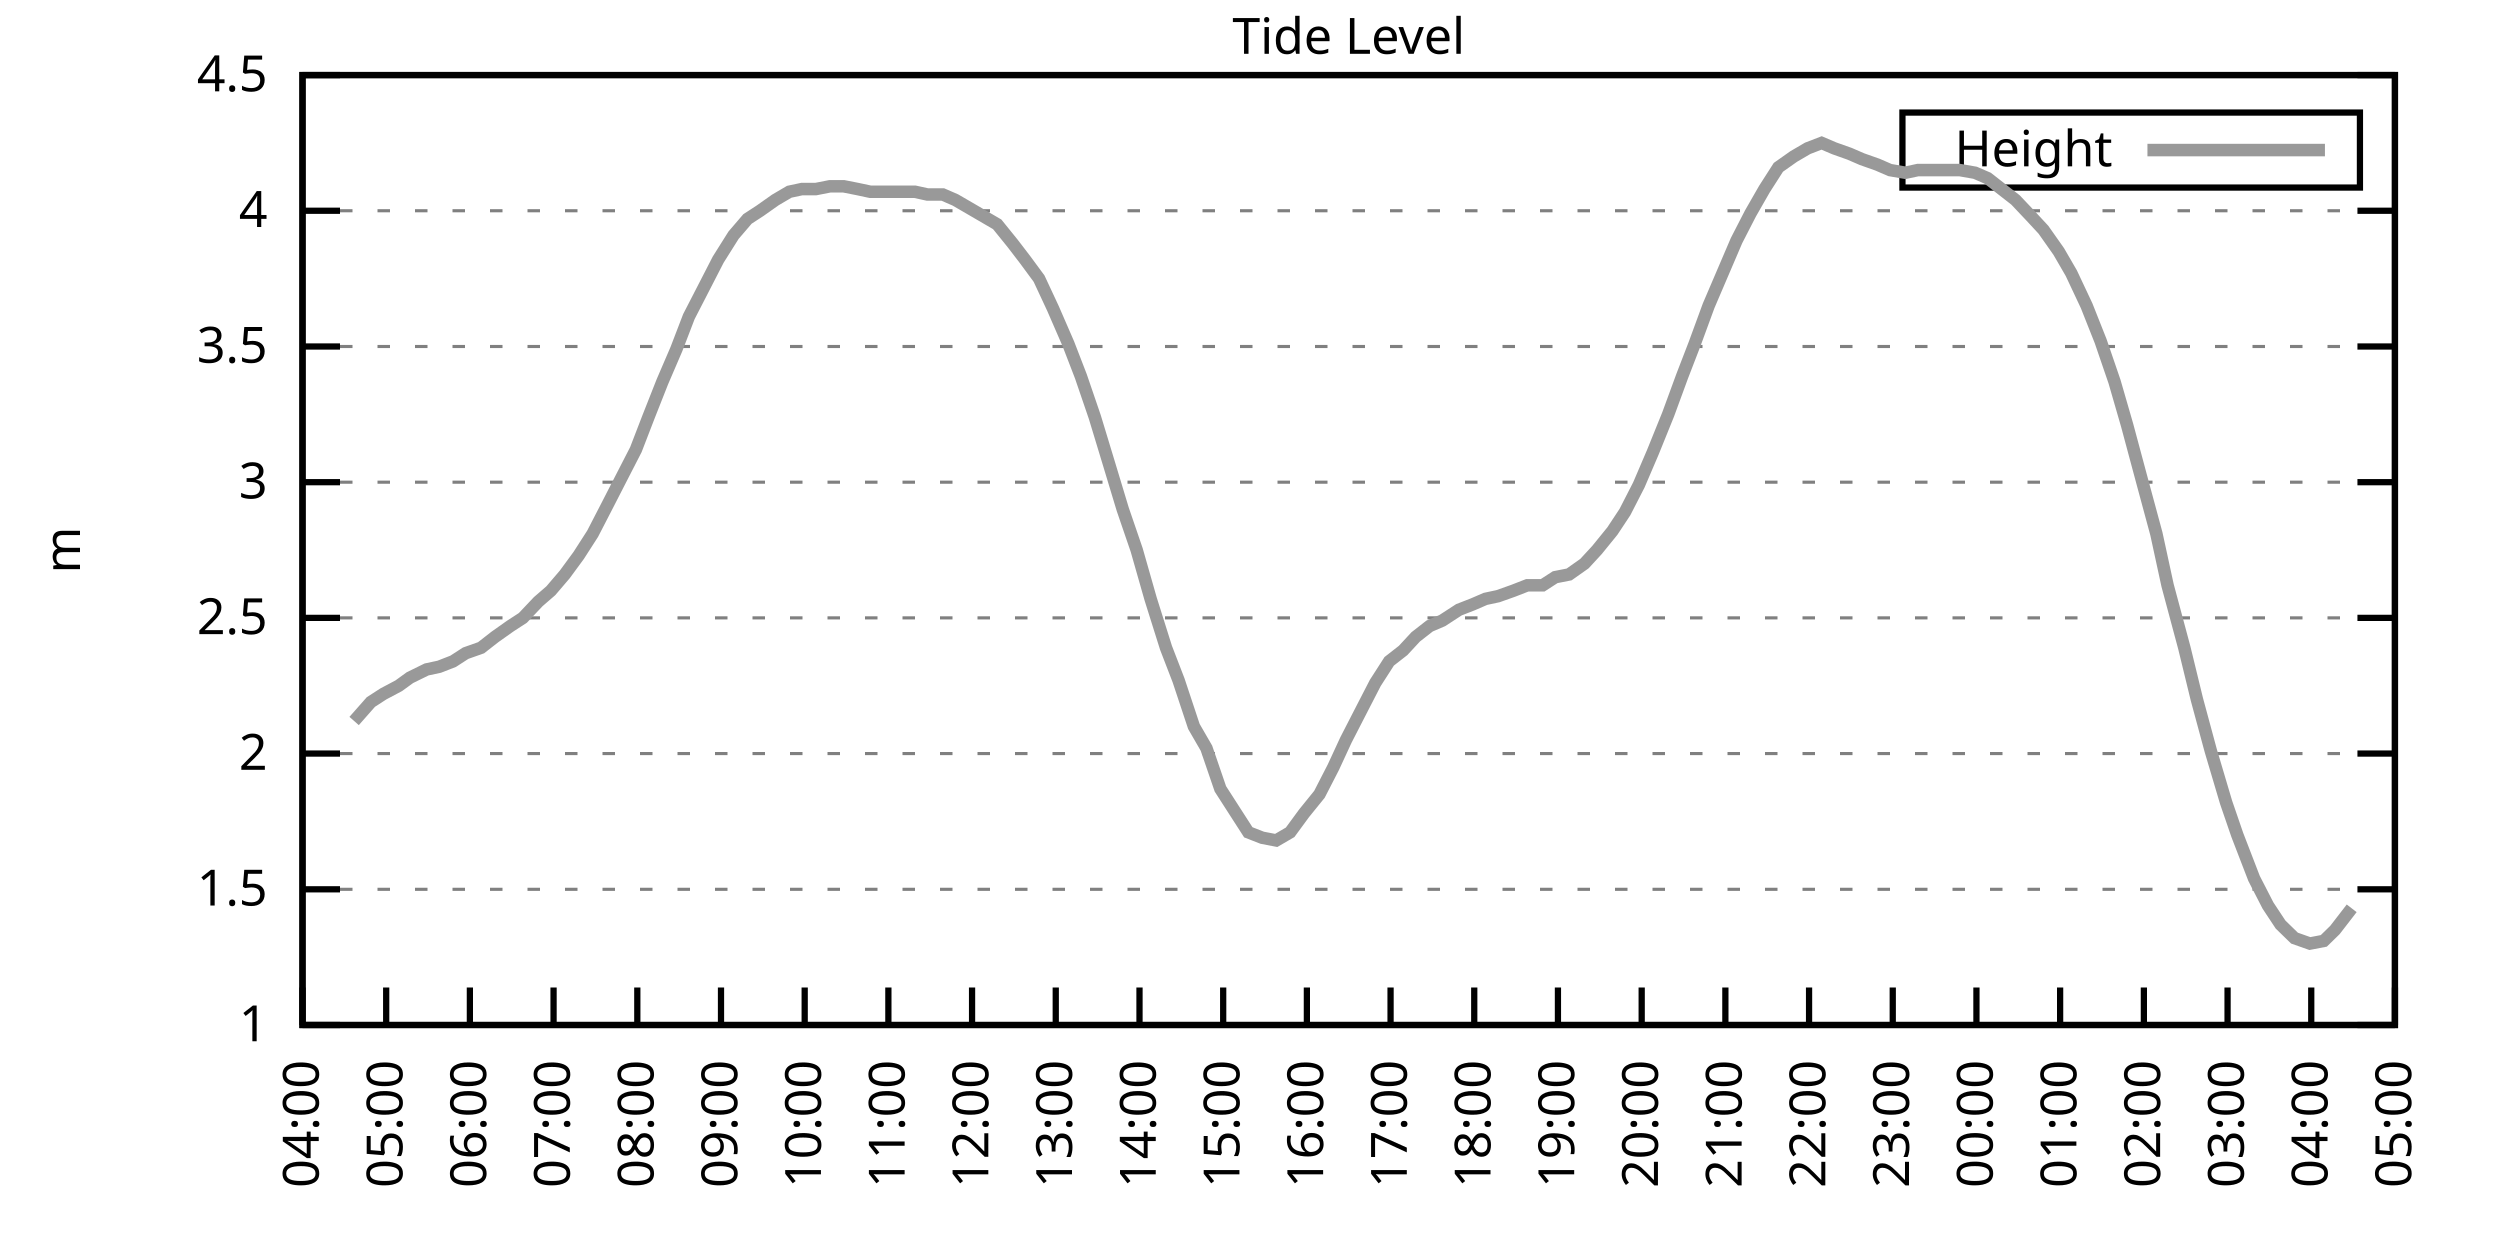
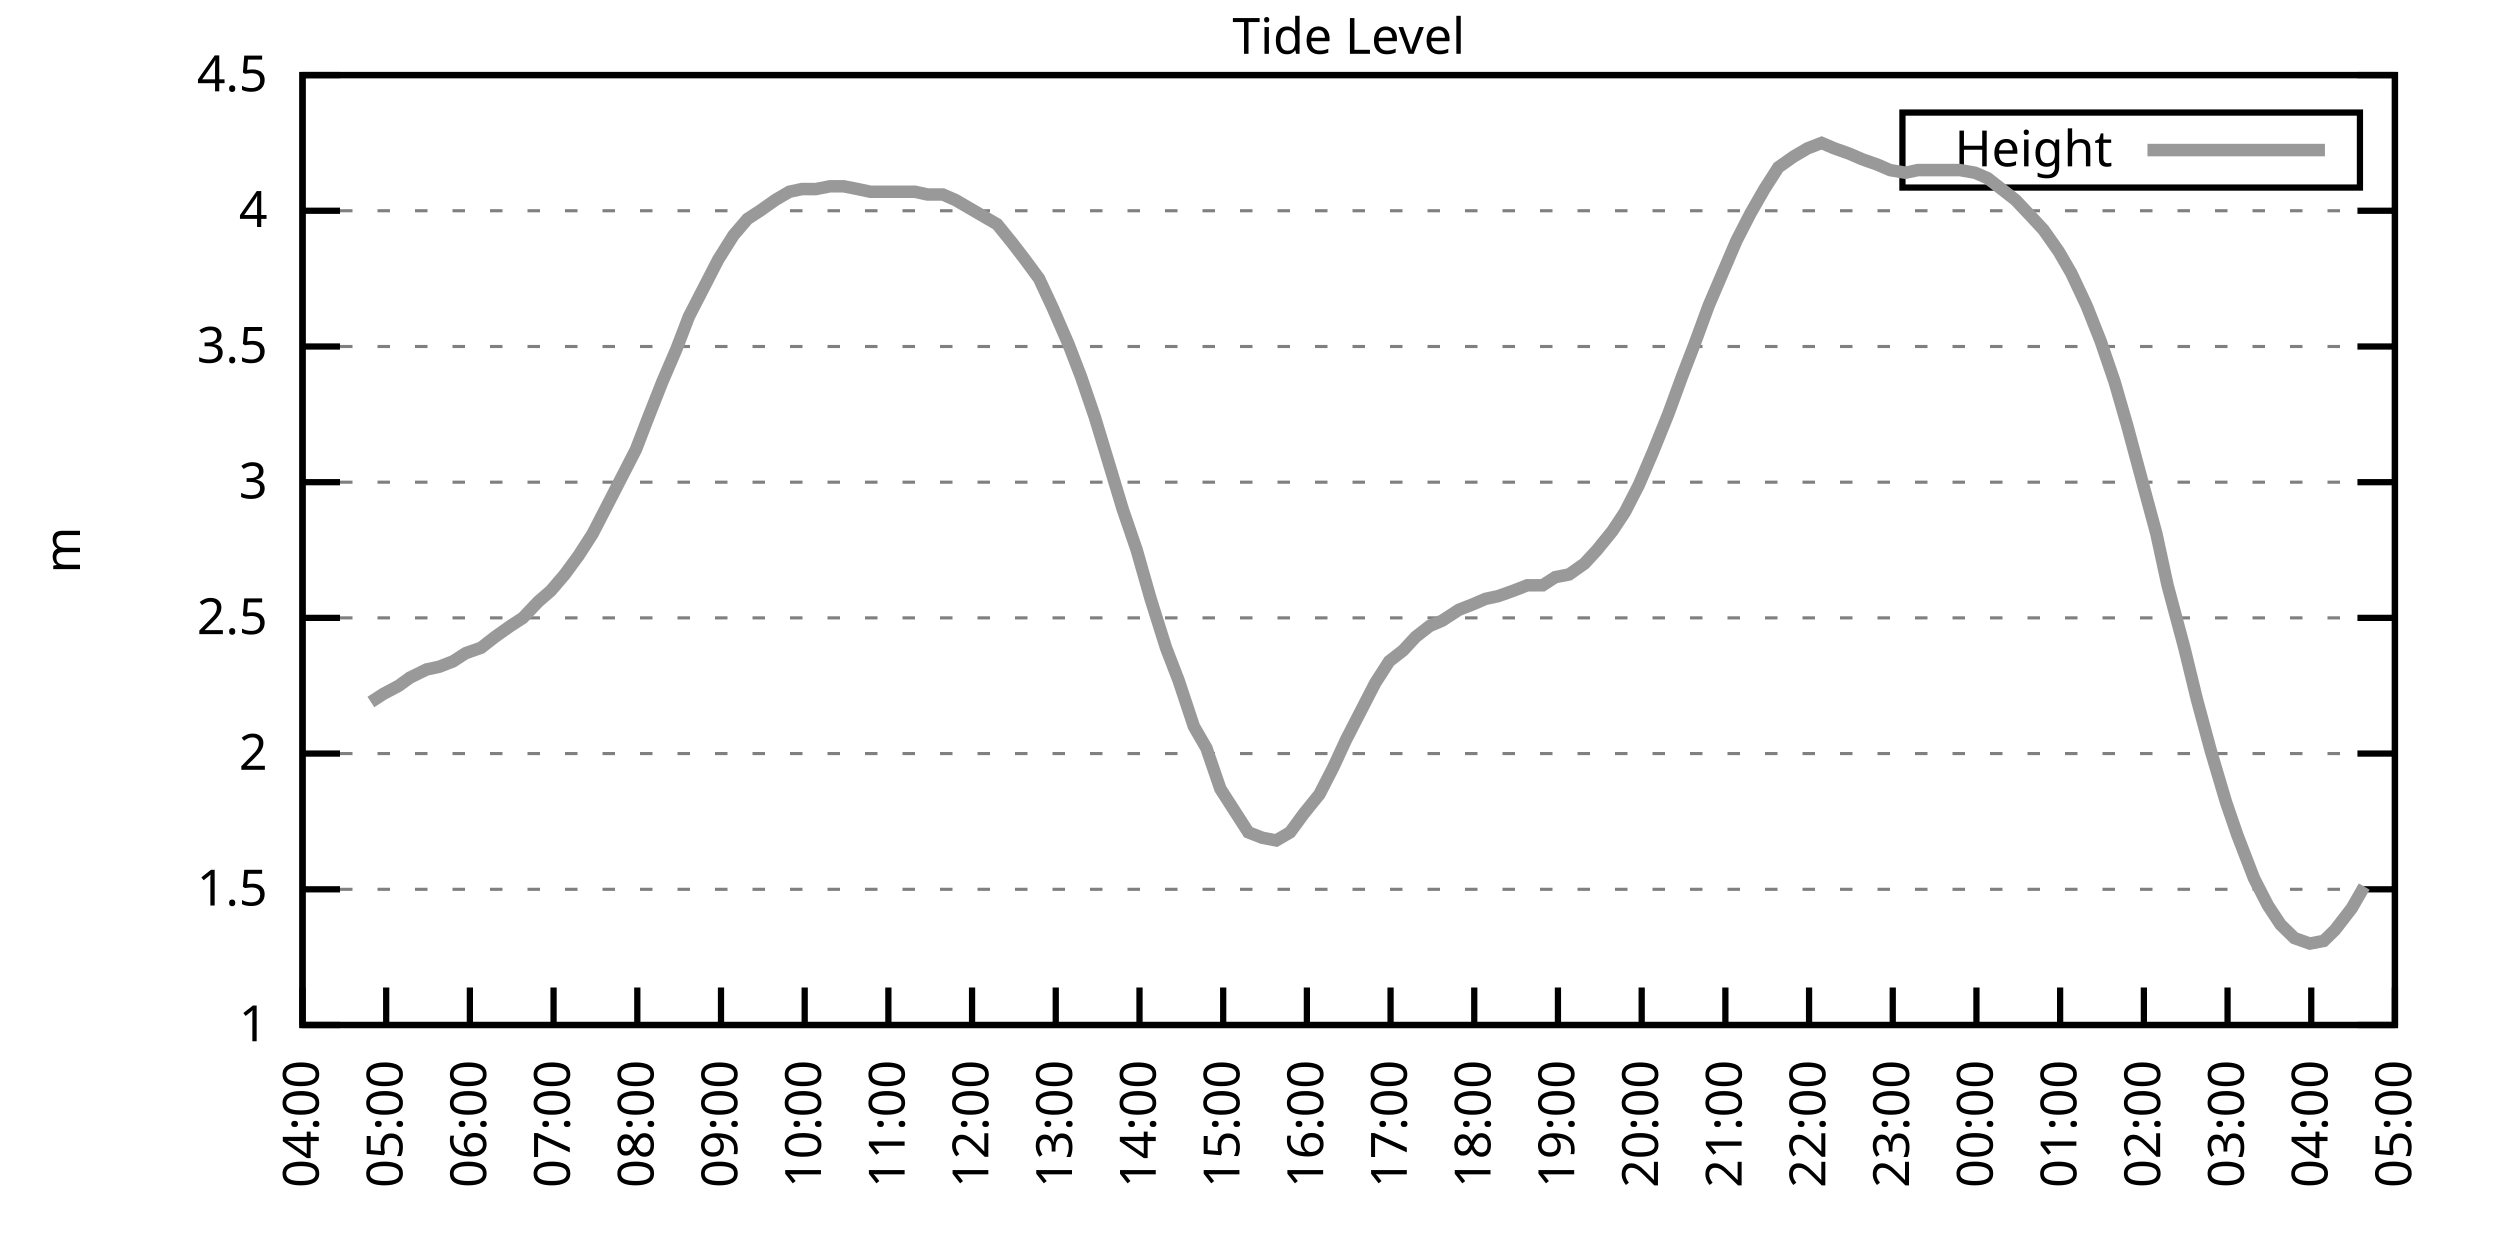
<svg xmlns="http://www.w3.org/2000/svg" xmlns:xlink="http://www.w3.org/1999/xlink" width="400" height="200" viewBox="0 0 400 200">
  <g id="gnuplot_canvas">
    <rect x="0" y="0" width="400" height="200" fill="none" />
    <defs>
      <circle id="gpDot" r="0.5" stroke-width="0.5" stroke="currentColor" />
      <path id="gpPt0" stroke-width="0.333" stroke="currentColor" d="M-1,0 h2 M0,-1 v2" />
      <path id="gpPt1" stroke-width="0.333" stroke="currentColor" d="M-1,-1 L1,1 M1,-1 L-1,1" />
      <path id="gpPt2" stroke-width="0.333" stroke="currentColor" d="M-1,0 L1,0 M0,-1 L0,1 M-1,-1 L1,1 M-1,1 L1,-1" />
      <rect id="gpPt3" stroke-width="0.333" stroke="currentColor" x="-1" y="-1" width="2" height="2" />
      <rect id="gpPt4" stroke-width="0.333" stroke="currentColor" fill="currentColor" x="-1" y="-1" width="2" height="2" />
      <circle id="gpPt5" stroke-width="0.333" stroke="currentColor" cx="0" cy="0" r="1" />
      <use xlink:href="#gpPt5" id="gpPt6" fill="currentColor" stroke="none" />
      <path id="gpPt7" stroke-width="0.333" stroke="currentColor" d="M0,-1.33 L-1.33,0.67 L1.33,0.67 z" />
      <use xlink:href="#gpPt7" id="gpPt8" fill="currentColor" stroke="none" />
      <use xlink:href="#gpPt7" id="gpPt9" stroke="currentColor" transform="rotate(180)" />
      <use xlink:href="#gpPt9" id="gpPt10" fill="currentColor" stroke="none" />
      <use xlink:href="#gpPt3" id="gpPt11" stroke="currentColor" transform="rotate(45)" />
      <use xlink:href="#gpPt11" id="gpPt12" fill="currentColor" stroke="none" />
      <path id="gpPt13" stroke-width="0.333" stroke="currentColor" d="M0,1.330 L1.265,0.411 L0.782,-1.067 L-0.782,-1.076 L-1.265,0.411 z" />
      <use xlink:href="#gpPt13" id="gpPt14" fill="currentColor" stroke="none" />
      <filter id="textbox" filterUnits="objectBoundingBox" x="0" y="0" height="1" width="1">
        <feFlood flood-color="white" flood-opacity="1" result="bgnd" />
        <feComposite in="SourceGraphic" in2="bgnd" operator="atop" />
      </filter>
      <filter id="greybox" filterUnits="objectBoundingBox" x="0" y="0" height="1" width="1">
        <feFlood flood-color="lightgrey" flood-opacity="1" result="grey" />
        <feComposite in="SourceGraphic" in2="grey" operator="atop" />
      </filter>
    </defs>
    <g fill="none" color="white" stroke="currentColor" stroke-width="1.00" stroke-linecap="butt" stroke-linejoin="miter">
</g>
    <g fill="none" color="black" stroke="currentColor" stroke-width="1.00" stroke-linecap="butt" stroke-linejoin="miter">
      <g stroke="none" shape-rendering="crispEdges">
        <polygon fill="rgb(255, 255, 255)" points="48.40,164.00 383.18,164.00 383.18,12.02 48.40,12.02 " />
      </g>
    </g>
    <g fill="none" color="black" stroke="currentColor" stroke-width="1.00" stroke-linecap="butt" stroke-linejoin="miter">
</g>
    <g fill="none" color="black" stroke="black" stroke-width="0.50" stroke-linecap="butt" stroke-linejoin="miter">
</g>
    <g fill="none" color="gray" stroke="currentColor" stroke-width="0.50" stroke-linecap="butt" stroke-linejoin="miter">
      <path stroke="gray" stroke-dasharray="2,4" class="gridline" d="M48.40,164.00 L383.19,164.00  " />
    </g>
    <g fill="none" color="gray" stroke="gray" stroke-width="1.00" stroke-linecap="butt" stroke-linejoin="miter">
</g>
    <g fill="none" color="black" stroke="currentColor" stroke-width="1.00" stroke-linecap="butt" stroke-linejoin="miter">
      <path stroke="black" d="M48.40,164.00 L54.40,164.00 M383.19,164.00 L377.19,164.00  " />
      <g transform="translate(42.80,166.60)" stroke="none" fill="black" font-family="Sans" font-size="8.00" text-anchor="end">
        <text>
          <tspan font-family="Sans"> 1</tspan>
        </text>
      </g>
    </g>
    <g fill="none" color="black" stroke="currentColor" stroke-width="1.00" stroke-linecap="butt" stroke-linejoin="miter">
</g>
    <g fill="none" color="black" stroke="black" stroke-width="0.50" stroke-linecap="butt" stroke-linejoin="miter">
</g>
    <g fill="none" color="gray" stroke="currentColor" stroke-width="0.50" stroke-linecap="butt" stroke-linejoin="miter">
      <path stroke="gray" stroke-dasharray="2,4" class="gridline" d="M48.40,142.29 L383.19,142.29  " />
    </g>
    <g fill="none" color="gray" stroke="gray" stroke-width="1.00" stroke-linecap="butt" stroke-linejoin="miter">
</g>
    <g fill="none" color="black" stroke="currentColor" stroke-width="1.00" stroke-linecap="butt" stroke-linejoin="miter">
      <path stroke="black" d="M48.40,142.29 L54.40,142.29 M383.19,142.29 L377.19,142.29  " />
      <g transform="translate(42.80,144.89)" stroke="none" fill="black" font-family="Sans" font-size="8.00" text-anchor="end">
        <text>
          <tspan font-family="Sans"> 1.5</tspan>
        </text>
      </g>
    </g>
    <g fill="none" color="black" stroke="currentColor" stroke-width="1.00" stroke-linecap="butt" stroke-linejoin="miter">
</g>
    <g fill="none" color="black" stroke="black" stroke-width="0.50" stroke-linecap="butt" stroke-linejoin="miter">
</g>
    <g fill="none" color="gray" stroke="currentColor" stroke-width="0.50" stroke-linecap="butt" stroke-linejoin="miter">
      <path stroke="gray" stroke-dasharray="2,4" class="gridline" d="M48.40,120.57 L383.19,120.57  " />
    </g>
    <g fill="none" color="gray" stroke="gray" stroke-width="1.00" stroke-linecap="butt" stroke-linejoin="miter">
</g>
    <g fill="none" color="black" stroke="currentColor" stroke-width="1.00" stroke-linecap="butt" stroke-linejoin="miter">
      <path stroke="black" d="M48.40,120.57 L54.40,120.57 M383.19,120.57 L377.19,120.57  " />
      <g transform="translate(42.80,123.17)" stroke="none" fill="black" font-family="Sans" font-size="8.00" text-anchor="end">
        <text>
          <tspan font-family="Sans"> 2</tspan>
        </text>
      </g>
    </g>
    <g fill="none" color="black" stroke="currentColor" stroke-width="1.00" stroke-linecap="butt" stroke-linejoin="miter">
</g>
    <g fill="none" color="black" stroke="black" stroke-width="0.50" stroke-linecap="butt" stroke-linejoin="miter">
</g>
    <g fill="none" color="gray" stroke="currentColor" stroke-width="0.50" stroke-linecap="butt" stroke-linejoin="miter">
      <path stroke="gray" stroke-dasharray="2,4" class="gridline" d="M48.40,98.86 L383.19,98.86  " />
    </g>
    <g fill="none" color="gray" stroke="gray" stroke-width="1.00" stroke-linecap="butt" stroke-linejoin="miter">
</g>
    <g fill="none" color="black" stroke="currentColor" stroke-width="1.00" stroke-linecap="butt" stroke-linejoin="miter">
      <path stroke="black" d="M48.40,98.86 L54.40,98.86 M383.19,98.86 L377.19,98.86  " />
      <g transform="translate(42.80,101.46)" stroke="none" fill="black" font-family="Sans" font-size="8.00" text-anchor="end">
        <text>
          <tspan font-family="Sans"> 2.5</tspan>
        </text>
      </g>
    </g>
    <g fill="none" color="black" stroke="currentColor" stroke-width="1.00" stroke-linecap="butt" stroke-linejoin="miter">
</g>
    <g fill="none" color="black" stroke="black" stroke-width="0.50" stroke-linecap="butt" stroke-linejoin="miter">
</g>
    <g fill="none" color="gray" stroke="currentColor" stroke-width="0.50" stroke-linecap="butt" stroke-linejoin="miter">
      <path stroke="gray" stroke-dasharray="2,4" class="gridline" d="M48.40,77.15 L383.19,77.15  " />
    </g>
    <g fill="none" color="gray" stroke="gray" stroke-width="1.00" stroke-linecap="butt" stroke-linejoin="miter">
</g>
    <g fill="none" color="black" stroke="currentColor" stroke-width="1.00" stroke-linecap="butt" stroke-linejoin="miter">
      <path stroke="black" d="M48.40,77.15 L54.40,77.15 M383.19,77.15 L377.19,77.15  " />
      <g transform="translate(42.80,79.75)" stroke="none" fill="black" font-family="Sans" font-size="8.00" text-anchor="end">
        <text>
          <tspan font-family="Sans"> 3</tspan>
        </text>
      </g>
    </g>
    <g fill="none" color="black" stroke="currentColor" stroke-width="1.00" stroke-linecap="butt" stroke-linejoin="miter">
</g>
    <g fill="none" color="black" stroke="black" stroke-width="0.50" stroke-linecap="butt" stroke-linejoin="miter">
</g>
    <g fill="none" color="gray" stroke="currentColor" stroke-width="0.50" stroke-linecap="butt" stroke-linejoin="miter">
      <path stroke="gray" stroke-dasharray="2,4" class="gridline" d="M48.40,55.44 L383.19,55.44  " />
    </g>
    <g fill="none" color="gray" stroke="gray" stroke-width="1.00" stroke-linecap="butt" stroke-linejoin="miter">
</g>
    <g fill="none" color="black" stroke="currentColor" stroke-width="1.00" stroke-linecap="butt" stroke-linejoin="miter">
      <path stroke="black" d="M48.40,55.44 L54.40,55.44 M383.19,55.44 L377.19,55.44  " />
      <g transform="translate(42.80,58.04)" stroke="none" fill="black" font-family="Sans" font-size="8.00" text-anchor="end">
        <text>
          <tspan font-family="Sans"> 3.5</tspan>
        </text>
      </g>
    </g>
    <g fill="none" color="black" stroke="currentColor" stroke-width="1.00" stroke-linecap="butt" stroke-linejoin="miter">
</g>
    <g fill="none" color="black" stroke="black" stroke-width="0.50" stroke-linecap="butt" stroke-linejoin="miter">
</g>
    <g fill="none" color="gray" stroke="currentColor" stroke-width="0.50" stroke-linecap="butt" stroke-linejoin="miter">
      <path stroke="gray" stroke-dasharray="2,4" class="gridline" d="M48.40,33.72 L383.19,33.72  " />
    </g>
    <g fill="none" color="gray" stroke="gray" stroke-width="1.00" stroke-linecap="butt" stroke-linejoin="miter">
</g>
    <g fill="none" color="black" stroke="currentColor" stroke-width="1.00" stroke-linecap="butt" stroke-linejoin="miter">
      <path stroke="black" d="M48.40,33.72 L54.40,33.72 M383.19,33.72 L377.19,33.72  " />
      <g transform="translate(42.80,36.32)" stroke="none" fill="black" font-family="Sans" font-size="8.00" text-anchor="end">
        <text>
          <tspan font-family="Sans"> 4</tspan>
        </text>
      </g>
    </g>
    <g fill="none" color="black" stroke="currentColor" stroke-width="1.00" stroke-linecap="butt" stroke-linejoin="miter">
</g>
    <g fill="none" color="black" stroke="black" stroke-width="0.50" stroke-linecap="butt" stroke-linejoin="miter">
</g>
    <g fill="none" color="gray" stroke="currentColor" stroke-width="0.50" stroke-linecap="butt" stroke-linejoin="miter">
      <path stroke="gray" stroke-dasharray="2,4" class="gridline" d="M48.40,12.01 L383.19,12.01  " />
    </g>
    <g fill="none" color="gray" stroke="gray" stroke-width="1.00" stroke-linecap="butt" stroke-linejoin="miter">
</g>
    <g fill="none" color="black" stroke="currentColor" stroke-width="1.00" stroke-linecap="butt" stroke-linejoin="miter">
      <path stroke="black" d="M48.40,12.01 L54.40,12.01 M383.19,12.01 L377.19,12.01  " />
      <g transform="translate(42.80,14.61)" stroke="none" fill="black" font-family="Sans" font-size="8.00" text-anchor="end">
        <text>
          <tspan font-family="Sans"> 4.5</tspan>
        </text>
      </g>
    </g>
    <g fill="none" color="black" stroke="currentColor" stroke-width="1.00" stroke-linecap="butt" stroke-linejoin="miter">
      <path stroke="black" d="M48.40,164.00 L48.40,158.00  " />
      <g transform="translate(51.00,169.60) rotate(270.00)" stroke="none" fill="black" font-family="Sans" font-size="8.00" text-anchor="end">
        <text>
          <tspan font-family="Sans">04:00</tspan>
        </text>
      </g>
    </g>
    <g fill="none" color="black" stroke="currentColor" stroke-width="1.00" stroke-linecap="butt" stroke-linejoin="miter">
      <path stroke="black" d="M61.79,164.00 L61.79,158.00  " />
      <g transform="translate(64.39,169.60) rotate(270.00)" stroke="none" fill="black" font-family="Sans" font-size="8.00" text-anchor="end">
        <text>
          <tspan font-family="Sans">05:00</tspan>
        </text>
      </g>
    </g>
    <g fill="none" color="black" stroke="currentColor" stroke-width="1.00" stroke-linecap="butt" stroke-linejoin="miter">
      <path stroke="black" d="M75.18,164.00 L75.18,158.00  " />
      <g transform="translate(77.78,169.60) rotate(270.00)" stroke="none" fill="black" font-family="Sans" font-size="8.00" text-anchor="end">
        <text>
          <tspan font-family="Sans">06:00</tspan>
        </text>
      </g>
    </g>
    <g fill="none" color="black" stroke="currentColor" stroke-width="1.00" stroke-linecap="butt" stroke-linejoin="miter">
      <path stroke="black" d="M88.57,164.00 L88.57,158.00  " />
      <g transform="translate(91.17,169.60) rotate(270.00)" stroke="none" fill="black" font-family="Sans" font-size="8.00" text-anchor="end">
        <text>
          <tspan font-family="Sans">07:00</tspan>
        </text>
      </g>
    </g>
    <g fill="none" color="black" stroke="currentColor" stroke-width="1.00" stroke-linecap="butt" stroke-linejoin="miter">
      <path stroke="black" d="M101.97,164.00 L101.97,158.00  " />
      <g transform="translate(104.57,169.60) rotate(270.00)" stroke="none" fill="black" font-family="Sans" font-size="8.00" text-anchor="end">
        <text>
          <tspan font-family="Sans">08:00</tspan>
        </text>
      </g>
    </g>
    <g fill="none" color="black" stroke="currentColor" stroke-width="1.00" stroke-linecap="butt" stroke-linejoin="miter">
      <path stroke="black" d="M115.36,164.00 L115.36,158.00  " />
      <g transform="translate(117.96,169.60) rotate(270.00)" stroke="none" fill="black" font-family="Sans" font-size="8.00" text-anchor="end">
        <text>
          <tspan font-family="Sans">09:00</tspan>
        </text>
      </g>
    </g>
    <g fill="none" color="black" stroke="currentColor" stroke-width="1.00" stroke-linecap="butt" stroke-linejoin="miter">
      <path stroke="black" d="M128.75,164.00 L128.75,158.00  " />
      <g transform="translate(131.35,169.60) rotate(270.00)" stroke="none" fill="black" font-family="Sans" font-size="8.00" text-anchor="end">
        <text>
          <tspan font-family="Sans">10:00</tspan>
        </text>
      </g>
    </g>
    <g fill="none" color="black" stroke="currentColor" stroke-width="1.00" stroke-linecap="butt" stroke-linejoin="miter">
      <path stroke="black" d="M142.14,164.00 L142.14,158.00  " />
      <g transform="translate(144.74,169.60) rotate(270.00)" stroke="none" fill="black" font-family="Sans" font-size="8.00" text-anchor="end">
        <text>
          <tspan font-family="Sans">11:00</tspan>
        </text>
      </g>
    </g>
    <g fill="none" color="black" stroke="currentColor" stroke-width="1.00" stroke-linecap="butt" stroke-linejoin="miter">
      <path stroke="black" d="M155.53,164.00 L155.53,158.00  " />
      <g transform="translate(158.13,169.60) rotate(270.00)" stroke="none" fill="black" font-family="Sans" font-size="8.00" text-anchor="end">
        <text>
          <tspan font-family="Sans">12:00</tspan>
        </text>
      </g>
    </g>
    <g fill="none" color="black" stroke="currentColor" stroke-width="1.00" stroke-linecap="butt" stroke-linejoin="miter">
      <path stroke="black" d="M168.92,164.00 L168.92,158.00  " />
      <g transform="translate(171.52,169.60) rotate(270.00)" stroke="none" fill="black" font-family="Sans" font-size="8.00" text-anchor="end">
        <text>
          <tspan font-family="Sans">13:00</tspan>
        </text>
      </g>
    </g>
    <g fill="none" color="black" stroke="currentColor" stroke-width="1.00" stroke-linecap="butt" stroke-linejoin="miter">
      <path stroke="black" d="M182.32,164.00 L182.32,158.00  " />
      <g transform="translate(184.92,169.60) rotate(270.00)" stroke="none" fill="black" font-family="Sans" font-size="8.00" text-anchor="end">
        <text>
          <tspan font-family="Sans">14:00</tspan>
        </text>
      </g>
    </g>
    <g fill="none" color="black" stroke="currentColor" stroke-width="1.00" stroke-linecap="butt" stroke-linejoin="miter">
      <path stroke="black" d="M195.71,164.00 L195.71,158.00  " />
      <g transform="translate(198.31,169.60) rotate(270.00)" stroke="none" fill="black" font-family="Sans" font-size="8.00" text-anchor="end">
        <text>
          <tspan font-family="Sans">15:00</tspan>
        </text>
      </g>
    </g>
    <g fill="none" color="black" stroke="currentColor" stroke-width="1.00" stroke-linecap="butt" stroke-linejoin="miter">
      <path stroke="black" d="M209.10,164.00 L209.10,158.00  " />
      <g transform="translate(211.70,169.60) rotate(270.00)" stroke="none" fill="black" font-family="Sans" font-size="8.00" text-anchor="end">
        <text>
          <tspan font-family="Sans">16:00</tspan>
        </text>
      </g>
    </g>
    <g fill="none" color="black" stroke="currentColor" stroke-width="1.00" stroke-linecap="butt" stroke-linejoin="miter">
      <path stroke="black" d="M222.49,164.00 L222.49,158.00  " />
      <g transform="translate(225.09,169.60) rotate(270.00)" stroke="none" fill="black" font-family="Sans" font-size="8.00" text-anchor="end">
        <text>
          <tspan font-family="Sans">17:00</tspan>
        </text>
      </g>
    </g>
    <g fill="none" color="black" stroke="currentColor" stroke-width="1.00" stroke-linecap="butt" stroke-linejoin="miter">
      <path stroke="black" d="M235.88,164.00 L235.88,158.00  " />
      <g transform="translate(238.48,169.60) rotate(270.00)" stroke="none" fill="black" font-family="Sans" font-size="8.00" text-anchor="end">
        <text>
          <tspan font-family="Sans">18:00</tspan>
        </text>
      </g>
    </g>
    <g fill="none" color="black" stroke="currentColor" stroke-width="1.00" stroke-linecap="butt" stroke-linejoin="miter">
      <path stroke="black" d="M249.27,164.00 L249.27,158.00  " />
      <g transform="translate(251.87,169.60) rotate(270.00)" stroke="none" fill="black" font-family="Sans" font-size="8.00" text-anchor="end">
        <text>
          <tspan font-family="Sans">19:00</tspan>
        </text>
      </g>
    </g>
    <g fill="none" color="black" stroke="currentColor" stroke-width="1.00" stroke-linecap="butt" stroke-linejoin="miter">
      <path stroke="black" d="M262.67,164.00 L262.67,158.00  " />
      <g transform="translate(265.27,169.60) rotate(270.00)" stroke="none" fill="black" font-family="Sans" font-size="8.00" text-anchor="end">
        <text>
          <tspan font-family="Sans">20:00</tspan>
        </text>
      </g>
    </g>
    <g fill="none" color="black" stroke="currentColor" stroke-width="1.00" stroke-linecap="butt" stroke-linejoin="miter">
      <path stroke="black" d="M276.06,164.00 L276.06,158.00  " />
      <g transform="translate(278.66,169.60) rotate(270.00)" stroke="none" fill="black" font-family="Sans" font-size="8.00" text-anchor="end">
        <text>
          <tspan font-family="Sans">21:00</tspan>
        </text>
      </g>
    </g>
    <g fill="none" color="black" stroke="currentColor" stroke-width="1.00" stroke-linecap="butt" stroke-linejoin="miter">
      <path stroke="black" d="M289.45,164.00 L289.45,158.00  " />
      <g transform="translate(292.05,169.60) rotate(270.00)" stroke="none" fill="black" font-family="Sans" font-size="8.00" text-anchor="end">
        <text>
          <tspan font-family="Sans">22:00</tspan>
        </text>
      </g>
    </g>
    <g fill="none" color="black" stroke="currentColor" stroke-width="1.00" stroke-linecap="butt" stroke-linejoin="miter">
      <path stroke="black" d="M302.84,164.00 L302.84,158.00  " />
      <g transform="translate(305.44,169.60) rotate(270.00)" stroke="none" fill="black" font-family="Sans" font-size="8.00" text-anchor="end">
        <text>
          <tspan font-family="Sans">23:00</tspan>
        </text>
      </g>
    </g>
    <g fill="none" color="black" stroke="currentColor" stroke-width="1.00" stroke-linecap="butt" stroke-linejoin="miter">
      <path stroke="black" d="M316.23,164.00 L316.23,158.00  " />
      <g transform="translate(318.83,169.60) rotate(270.00)" stroke="none" fill="black" font-family="Sans" font-size="8.00" text-anchor="end">
        <text>
          <tspan font-family="Sans">00:00</tspan>
        </text>
      </g>
    </g>
    <g fill="none" color="black" stroke="currentColor" stroke-width="1.00" stroke-linecap="butt" stroke-linejoin="miter">
      <path stroke="black" d="M329.62,164.00 L329.62,158.00  " />
      <g transform="translate(332.22,169.60) rotate(270.00)" stroke="none" fill="black" font-family="Sans" font-size="8.00" text-anchor="end">
        <text>
          <tspan font-family="Sans">01:00</tspan>
        </text>
      </g>
    </g>
    <g fill="none" color="black" stroke="currentColor" stroke-width="1.00" stroke-linecap="butt" stroke-linejoin="miter">
      <path stroke="black" d="M343.02,164.00 L343.02,158.00  " />
      <g transform="translate(345.62,169.60) rotate(270.00)" stroke="none" fill="black" font-family="Sans" font-size="8.00" text-anchor="end">
        <text>
          <tspan font-family="Sans">02:00</tspan>
        </text>
      </g>
    </g>
    <g fill="none" color="black" stroke="currentColor" stroke-width="1.00" stroke-linecap="butt" stroke-linejoin="miter">
      <path stroke="black" d="M356.41,164.00 L356.41,158.00  " />
      <g transform="translate(359.01,169.60) rotate(270.00)" stroke="none" fill="black" font-family="Sans" font-size="8.00" text-anchor="end">
        <text>
          <tspan font-family="Sans">03:00</tspan>
        </text>
      </g>
    </g>
    <g fill="none" color="black" stroke="currentColor" stroke-width="1.00" stroke-linecap="butt" stroke-linejoin="miter">
      <path stroke="black" d="M369.80,164.00 L369.80,158.00  " />
      <g transform="translate(372.40,169.60) rotate(270.00)" stroke="none" fill="black" font-family="Sans" font-size="8.00" text-anchor="end">
        <text>
          <tspan font-family="Sans">04:00</tspan>
        </text>
      </g>
    </g>
    <g fill="none" color="black" stroke="currentColor" stroke-width="1.00" stroke-linecap="butt" stroke-linejoin="miter">
      <path stroke="black" d="M383.19,164.00 L383.19,158.00  " />
      <g transform="translate(385.79,169.60) rotate(270.00)" stroke="none" fill="black" font-family="Sans" font-size="8.00" text-anchor="end">
        <text>
          <tspan font-family="Sans">05:00</tspan>
        </text>
      </g>
    </g>
    <g fill="none" color="black" stroke="currentColor" stroke-width="1.00" stroke-linecap="butt" stroke-linejoin="miter">
</g>
    <g fill="none" color="black" stroke="currentColor" stroke-width="1.00" stroke-linecap="butt" stroke-linejoin="miter">
      <path stroke="black" d="M48.40,12.01 L48.40,164.00 L383.19,164.00 L383.19,12.01 L48.40,12.01 Z  " />
    </g>
    <g fill="none" color="black" stroke="currentColor" stroke-width="1.00" stroke-linecap="butt" stroke-linejoin="miter">
</g>
    <g fill="none" color="black" stroke="currentColor" stroke-width="1.00" stroke-linecap="butt" stroke-linejoin="miter">
      <path stroke="black" d="M304.39,30.01 L304.39,18.01 L377.59,18.01 L377.59,30.01 L304.39,30.01 Z  " />
    </g>
    <g id="Tide_level_plot_1">
      <g fill="none" color="white" stroke="black" stroke-width="2.00" stroke-linecap="butt" stroke-linejoin="miter">
</g>
      <g fill="none" color="black" stroke="currentColor" stroke-width="2.00" stroke-linecap="butt" stroke-linejoin="miter">
        <g transform="translate(337.99,26.61)" stroke="none" fill="black" font-family="Sans" font-size="8.00" text-anchor="end">
          <text>
            <tspan font-family="Sans">Height</tspan>
          </text>
        </g>
      </g>
      <g fill="none" color="black" stroke="currentColor" stroke-width="2.00" stroke-linecap="butt" stroke-linejoin="miter">
-         <path stroke="rgb(153, 153, 153)" d="M343.59,24.01 L371.99,24.01 M56.66,115.36 L59.34,112.32 L61.35,111.02 L63.80,109.72 L65.59,108.42 L68.26,107.11   L70.27,106.68 L72.50,105.81 L74.51,104.51 L76.97,103.64 L79.20,101.90 L81.66,100.16 L83.66,98.86 L86.12,96.26   L88.13,94.52 L90.36,91.91 L92.59,88.87 L94.82,85.40 L97.06,81.06 L99.29,76.71 L101.74,71.94 L103.75,66.73   L105.98,61.08 L108.22,55.87 L110.22,50.66 L112.68,45.88 L114.91,41.54 L117.37,37.63 L119.60,35.03 L121.61,33.72   L124.06,31.99 L126.29,30.68 L128.30,30.25 L130.54,30.25 L132.77,29.81 L135.00,29.81 L137.23,30.25 L139.24,30.68   L144.15,30.68 L146.38,30.68 L148.39,31.12 L150.85,31.12 L152.85,31.99 L155.09,33.29 L157.32,34.59 L159.55,35.89   L162.01,38.93 L164.01,41.54 L166.25,44.58 L168.48,49.36 L170.93,55.00 L172.94,60.21 L175.17,66.73 L177.41,74.11   L179.64,81.49 L181.87,88.00 L184.10,95.82 L186.56,103.64 L188.57,108.85 L191.02,116.23 L193.03,119.71 L195.26,126.22   L197.49,129.69 L199.73,133.17 L201.96,134.04 L204.19,134.47 L206.42,133.17 L208.65,130.13 L211.11,127.09 L213.34,122.75   L215.35,118.40 L217.80,113.63 L220.04,109.28 L222.27,105.81 L224.50,104.07 L226.51,101.90 L228.74,100.16 L230.75,99.30   L233.43,97.56 L235.66,96.69 L237.67,95.82 L239.68,95.39 L242.13,94.52 L244.36,93.65 L246.82,93.65 L248.83,92.35   L251.06,91.91 L253.51,90.18 L255.52,88.00 L257.98,84.97 L259.99,81.93 L262.22,77.58 L264.45,72.37 L266.91,66.29   L269.14,60.21 L271.15,55.00 L273.38,48.92 L275.61,43.71 L277.84,38.50 L280.07,34.16 L282.31,30.25 L284.54,26.77   L286.99,25.04 L289.23,23.73 L291.46,22.87 L293.47,23.73 L295.92,24.60 L297.93,25.47 L300.39,26.34 L302.39,27.21   L304.85,27.64 L306.86,27.21 L309.31,27.21 L311.54,27.21 L313.55,27.21 L316.01,27.64 L318.02,28.51 L320.25,30.25   L322.48,31.99 L324.94,34.59 L326.95,36.76 L329.40,40.24 L331.41,43.71 L333.86,48.92 L336.10,54.57 L338.33,61.08   L340.34,68.03 L342.79,77.15 L345.02,85.40 L346.81,93.65 L349.49,103.64 L351.50,111.89 L353.73,120.14 L356.18,128.39   L357.97,133.60 L360.65,140.55 L362.88,144.89 L364.89,147.93 L367.12,150.10 L369.58,150.97 L371.81,150.54 L373.59,148.80   L376.27,145.33  " />
+         <path stroke="rgb(153, 153, 153)" d="M343.59,24.01 L371.99,24.01 M59.34,112.32 L61.35,111.02 L63.80,109.72 L65.59,108.42 L68.26,107.11 L70.27,106.68   L72.50,105.81 L74.51,104.51 L76.97,103.64 L79.20,101.90 L81.66,100.16 L83.66,98.86 L86.12,96.26 L88.13,94.52   L90.36,91.91 L92.59,88.87 L94.82,85.40 L97.06,81.06 L99.29,76.71 L101.74,71.94 L103.75,66.73 L105.98,61.08   L108.22,55.87 L110.22,50.66 L112.68,45.88 L114.91,41.54 L117.37,37.63 L119.60,35.03 L121.61,33.72 L124.06,31.99   L126.29,30.68 L128.30,30.25 L130.54,30.25 L132.77,29.81 L135.00,29.81 L137.23,30.25 L139.24,30.68 L144.15,30.68   L146.38,30.68 L148.39,31.12 L150.85,31.12 L152.85,31.99 L155.09,33.29 L157.32,34.59 L159.55,35.89 L162.01,38.93   L164.01,41.54 L166.25,44.58 L168.48,49.36 L170.93,55.00 L172.94,60.21 L175.17,66.73 L177.41,74.11 L179.64,81.49   L181.87,88.00 L184.10,95.82 L186.56,103.64 L188.57,108.85 L191.02,116.23 L193.03,119.71 L195.26,126.22 L197.49,129.69   L199.73,133.17 L201.96,134.04 L204.19,134.47 L206.42,133.17 L208.65,130.13 L211.11,127.09 L213.34,122.75 L215.35,118.40   L217.80,113.63 L220.04,109.28 L222.27,105.81 L224.50,104.07 L226.51,101.90 L228.74,100.16 L230.75,99.30 L233.43,97.56   L235.66,96.69 L237.67,95.82 L239.68,95.39 L242.13,94.52 L244.36,93.65 L246.82,93.65 L248.83,92.35 L251.06,91.91   L253.51,90.18 L255.52,88.00 L257.98,84.97 L259.99,81.93 L262.22,77.58 L264.45,72.37 L266.91,66.29 L269.14,60.21   L271.15,55.00 L273.38,48.92 L275.61,43.71 L277.84,38.50 L280.07,34.16 L282.31,30.25 L284.54,26.77 L286.99,25.04   L289.23,23.73 L291.46,22.87 L293.47,23.73 L295.92,24.60 L297.93,25.47 L300.39,26.34 L302.39,27.21 L304.85,27.64   L306.86,27.21 L309.31,27.21 L311.54,27.21 L313.55,27.21 L316.01,27.64 L318.02,28.51 L320.25,30.25 L322.48,31.99   L324.94,34.59 L326.95,36.76 L329.40,40.24 L331.41,43.71 L333.86,48.92 L336.10,54.57 L338.33,61.08 L340.34,68.03   L342.79,77.15 L345.02,85.40 L346.81,93.65 L349.49,103.64 L351.50,111.89 L353.73,120.14 L356.18,128.39 L357.97,133.60   L360.65,140.55 L362.88,144.89 L364.89,147.93 L367.12,150.10 L369.58,150.97 L371.81,150.54 L373.59,148.80 L376.27,145.33   L378.28,141.85  " />
      </g>
    </g>
    <g fill="none" color="black" stroke="currentColor" stroke-width="2.00" stroke-linecap="butt" stroke-linejoin="miter">
</g>
    <g fill="none" color="black" stroke="black" stroke-width="1.00" stroke-linecap="butt" stroke-linejoin="miter">
</g>
    <g fill="none" color="black" stroke="currentColor" stroke-width="1.00" stroke-linecap="butt" stroke-linejoin="miter">
      <path stroke="black" d="M48.40,12.01 L48.40,164.00 L383.19,164.00 L383.19,12.01 L48.40,12.01 Z  " />
      <g transform="translate(12.80,88.01) rotate(270.00)" stroke="none" fill="black" font-family="Sans" font-size="8.00" text-anchor="middle">
        <text>
          <tspan font-family="Sans">m</tspan>
        </text>
      </g>
    </g>
    <g fill="none" color="black" stroke="currentColor" stroke-width="1.00" stroke-linecap="butt" stroke-linejoin="miter">
</g>
    <g fill="none" color="black" stroke="currentColor" stroke-width="1.00" stroke-linecap="butt" stroke-linejoin="miter">
      <g transform="translate(215.79,8.61)" stroke="none" fill="black" font-family="Sans" font-size="8.00" text-anchor="middle">
        <text>
          <tspan font-family="Sans">Tide Level</tspan>
        </text>
      </g>
    </g>
    <g fill="none" color="black" stroke="currentColor" stroke-width="1.00" stroke-linecap="butt" stroke-linejoin="miter">
</g>
  </g>
</svg>
